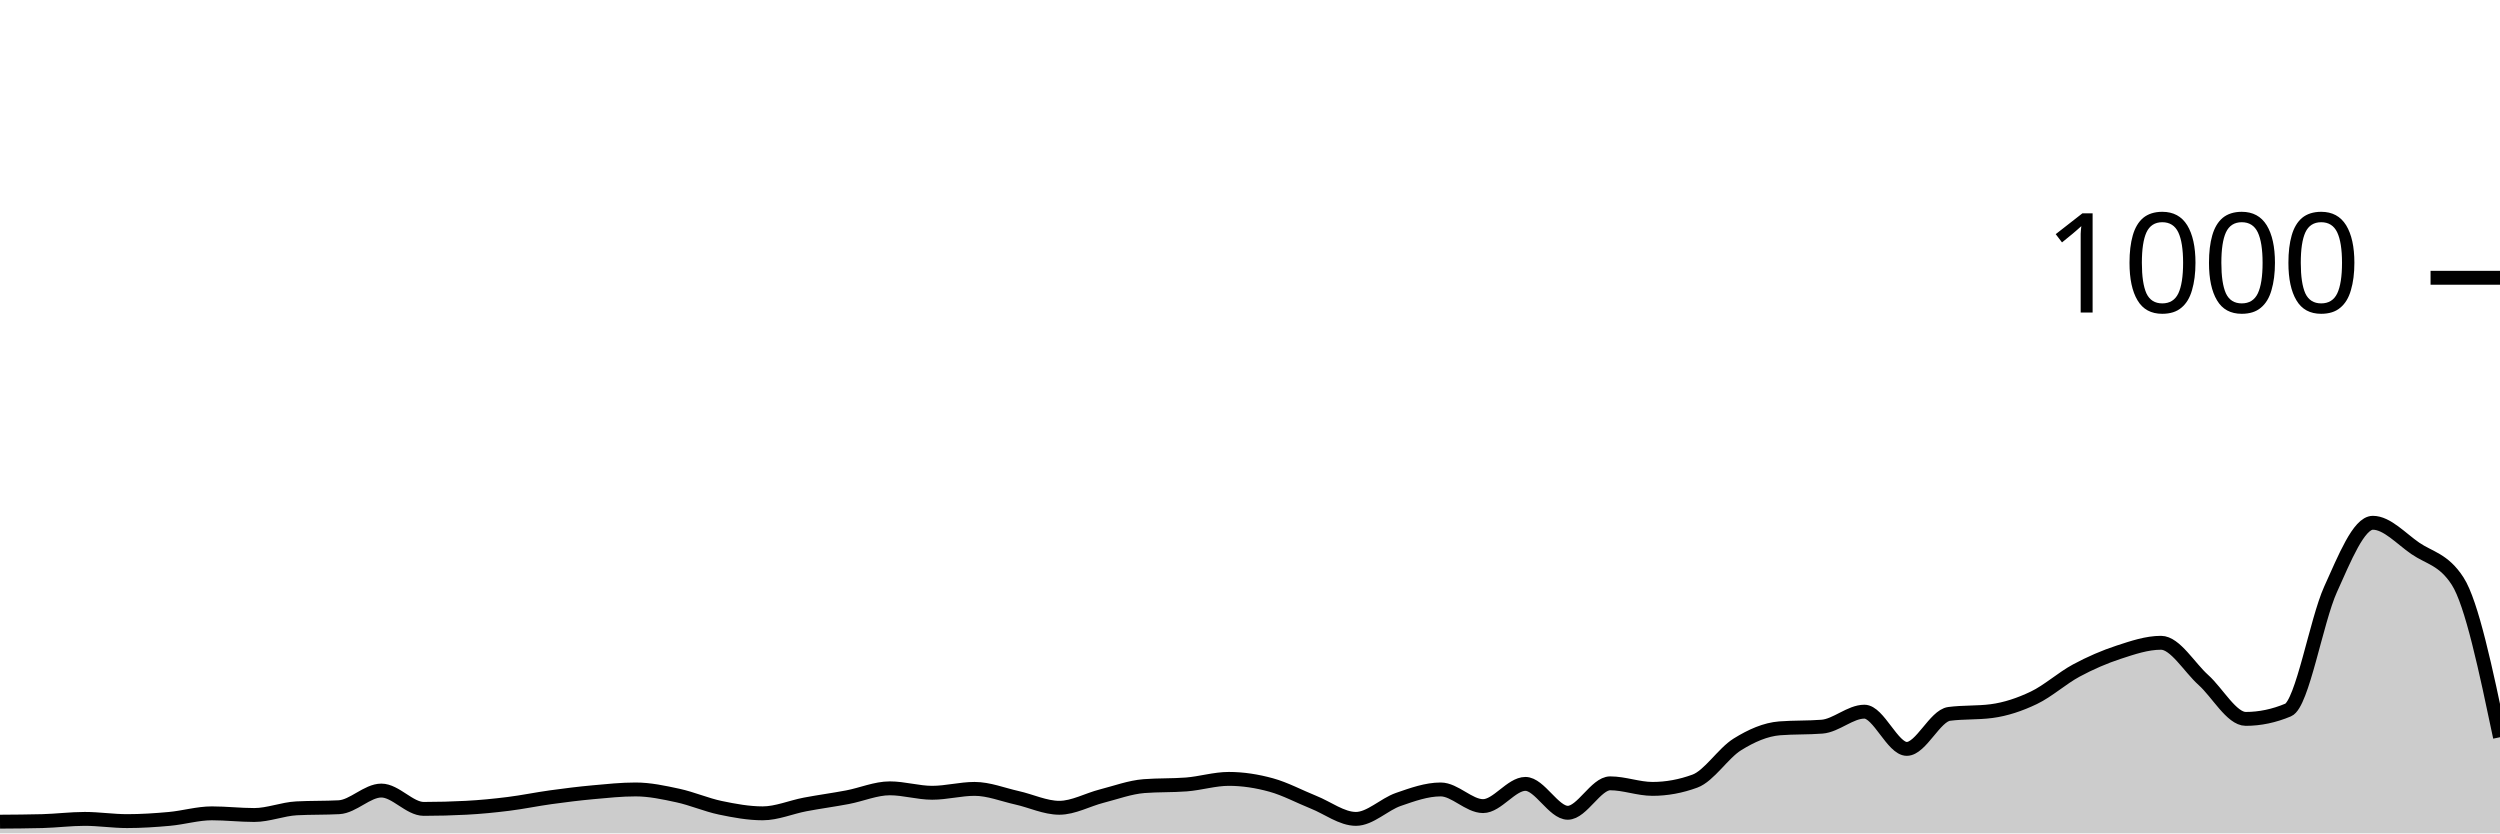
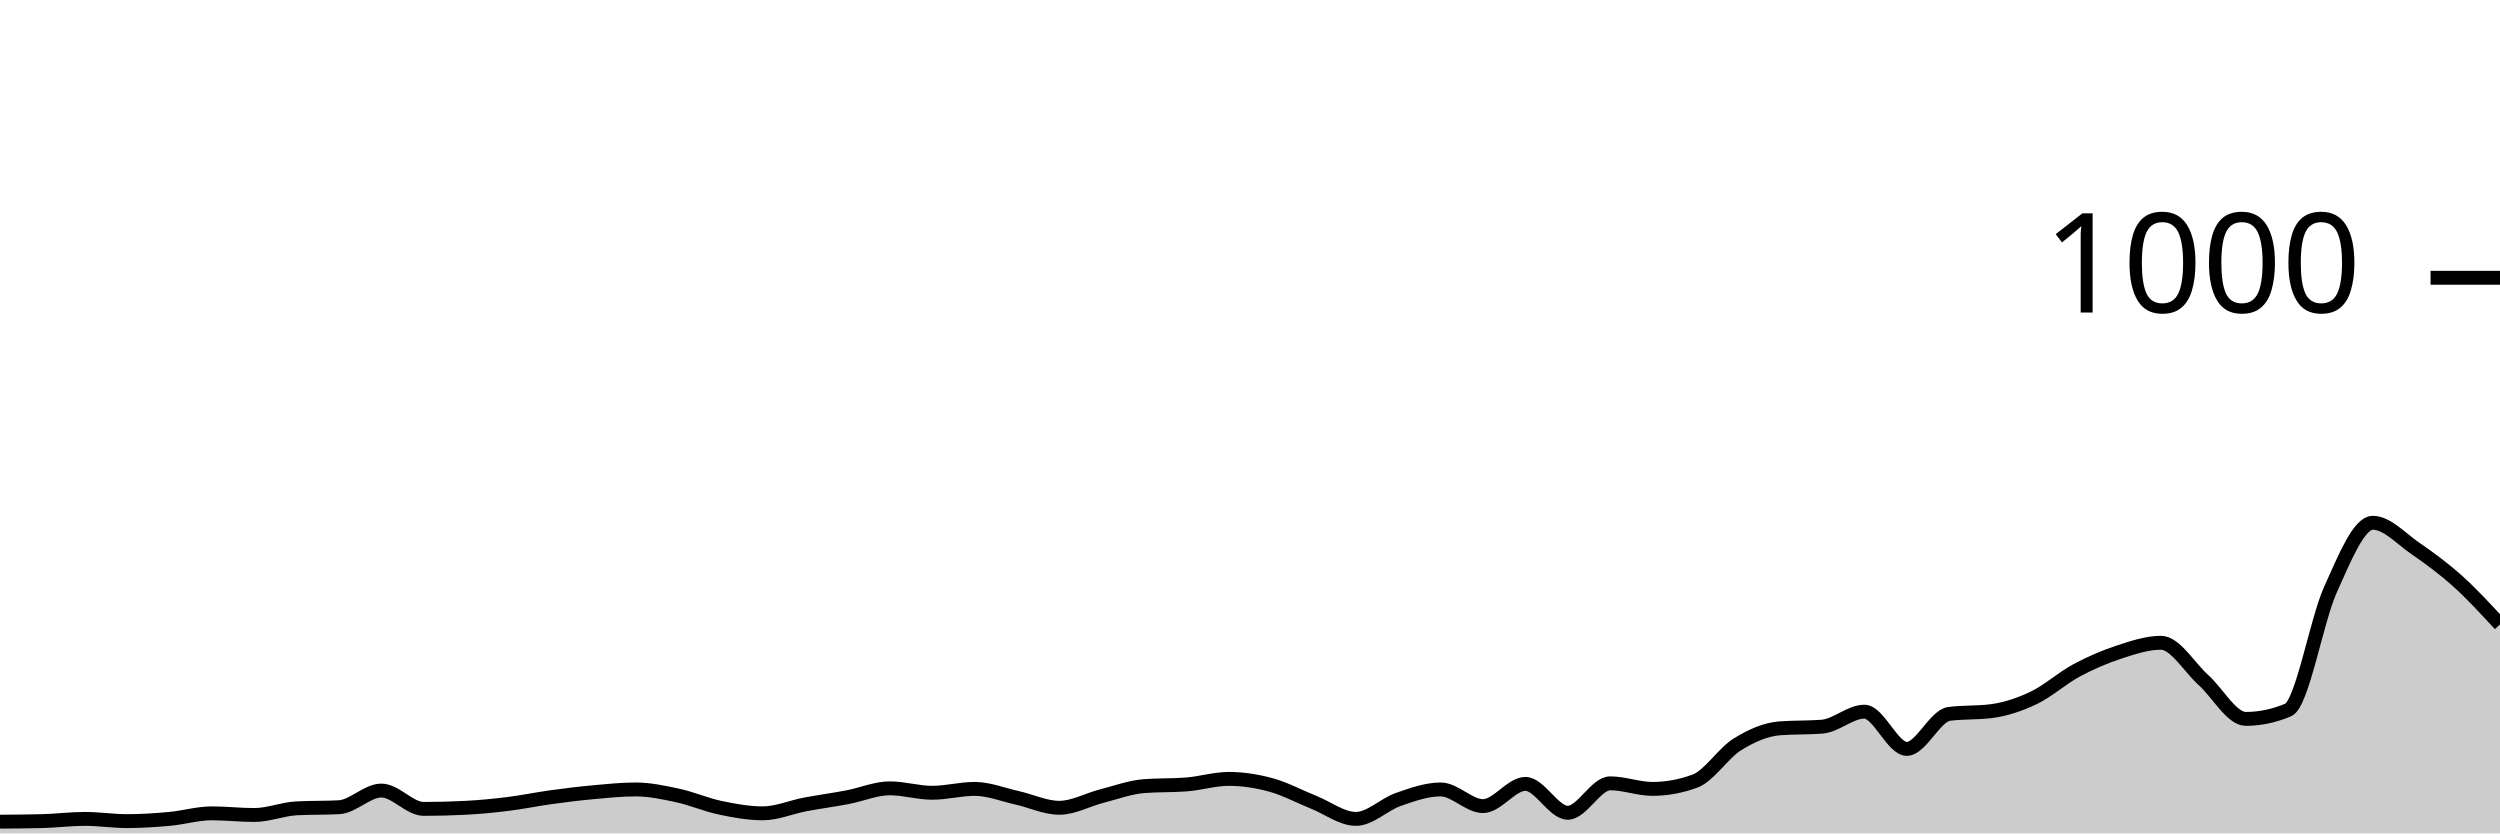
<svg xmlns="http://www.w3.org/2000/svg" viewBox="0 0 180 60">
  <g transform="translate(0,20)">
-     <path class="area" fill="rgba(0, 0, 0, 0.2)" d="M0,39.16C1.017,39.153,2.034,39.147,3.051,39.12C4.068,39.093,5.085,38.96,6.102,38.96C7.119,38.96,8.136,39.12,9.153,39.12C10.169,39.12,11.186,39.053,12.203,38.96C13.22,38.867,14.237,38.56,15.254,38.56C16.271,38.56,17.288,38.68,18.305,38.68C19.322,38.68,20.339,38.253,21.356,38.2C22.373,38.147,23.39,38.173,24.407,38.12C25.424,38.067,26.441,36.92,27.458,36.92C28.475,36.92,29.492,38.24,30.508,38.24C31.525,38.24,32.542,38.213,33.559,38.16C34.576,38.107,35.593,38.007,36.61,37.88C37.627,37.753,38.644,37.54,39.661,37.4C40.678,37.26,41.695,37.133,42.712,37.04C43.729,36.947,44.746,36.84,45.763,36.84C46.78,36.84,47.797,37.06,48.814,37.28C49.831,37.5,50.847,37.947,51.864,38.16C52.881,38.373,53.898,38.56,54.915,38.56C55.932,38.56,56.949,38.113,57.966,37.92C58.983,37.727,60,37.593,61.017,37.4C62.034,37.207,63.051,36.76,64.068,36.76C65.085,36.76,66.102,37.08,67.119,37.08C68.136,37.08,69.153,36.8,70.169,36.8C71.186,36.8,72.203,37.213,73.22,37.44C74.237,37.667,75.254,38.16,76.271,38.16C77.288,38.16,78.305,37.58,79.322,37.32C80.339,37.06,81.356,36.68,82.373,36.6C83.39,36.52,84.407,36.56,85.424,36.48C86.441,36.4,87.458,36.08,88.475,36.08C89.492,36.08,90.508,36.24,91.525,36.52C92.542,36.8,93.559,37.353,94.576,37.76C95.593,38.167,96.61,38.96,97.627,38.96C98.644,38.96,99.661,37.913,100.678,37.56C101.695,37.207,102.712,36.84,103.729,36.84C104.746,36.84,105.763,38.04,106.78,38.04C107.797,38.04,108.814,36.44,109.831,36.44C110.847,36.44,111.864,38.52,112.881,38.52C113.898,38.52,114.915,36.4,115.932,36.4C116.949,36.4,117.966,36.8,118.983,36.8C120,36.8,121.017,36.613,122.034,36.24C123.051,35.867,124.068,34.233,125.085,33.6C126.102,32.967,127.119,32.52,128.136,32.44C129.153,32.36,130.169,32.4,131.186,32.32C132.203,32.24,133.22,31.24,134.237,31.24C135.254,31.24,136.271,33.92,137.288,33.92C138.305,33.92,139.322,31.533,140.339,31.4C141.356,31.267,142.373,31.333,143.39,31.2C144.407,31.067,145.424,30.727,146.441,30.24C147.458,29.753,148.475,28.827,149.492,28.28C150.508,27.733,151.525,27.293,152.542,26.96C153.559,26.627,154.576,26.28,155.593,26.28C156.61,26.28,157.627,28.047,158.644,28.96C159.661,29.873,160.678,31.76,161.695,31.76C162.712,31.76,163.729,31.547,164.746,31.12C165.763,30.693,166.78,24.687,167.797,22.44C168.814,20.193,169.831,17.64,170.847,17.64C171.864,17.64,172.881,18.78,173.898,19.48C174.915,20.18,175.932,20.267,176.949,21.84C177.966,23.413,178.983,28.247,180,33.08L180,40C178.983,40,177.966,40,176.949,40C175.932,40,174.915,40,173.898,40C172.881,40,171.864,40,170.847,40C169.831,40,168.814,40,167.797,40C166.78,40,165.763,40,164.746,40C163.729,40,162.712,40,161.695,40C160.678,40,159.661,40,158.644,40C157.627,40,156.61,40,155.593,40C154.576,40,153.559,40,152.542,40C151.525,40,150.508,40,149.492,40C148.475,40,147.458,40,146.441,40C145.424,40,144.407,40,143.39,40C142.373,40,141.356,40,140.339,40C139.322,40,138.305,40,137.288,40C136.271,40,135.254,40,134.237,40C133.22,40,132.203,40,131.186,40C130.169,40,129.153,40,128.136,40C127.119,40,126.102,40,125.085,40C124.068,40,123.051,40,122.034,40C121.017,40,120,40,118.983,40C117.966,40,116.949,40,115.932,40C114.915,40,113.898,40,112.881,40C111.864,40,110.847,40,109.831,40C108.814,40,107.797,40,106.78,40C105.763,40,104.746,40,103.729,40C102.712,40,101.695,40,100.678,40C99.661,40,98.644,40,97.627,40C96.61,40,95.593,40,94.576,40C93.559,40,92.542,40,91.525,40C90.508,40,89.492,40,88.475,40C87.458,40,86.441,40,85.424,40C84.407,40,83.39,40,82.373,40C81.356,40,80.339,40,79.322,40C78.305,40,77.288,40,76.271,40C75.254,40,74.237,40,73.22,40C72.203,40,71.186,40,70.169,40C69.153,40,68.136,40,67.119,40C66.102,40,65.085,40,64.068,40C63.051,40,62.034,40,61.017,40C60,40,58.983,40,57.966,40C56.949,40,55.932,40,54.915,40C53.898,40,52.881,40,51.864,40C50.847,40,49.831,40,48.814,40C47.797,40,46.78,40,45.763,40C44.746,40,43.729,40,42.712,40C41.695,40,40.678,40,39.661,40C38.644,40,37.627,40,36.61,40C35.593,40,34.576,40,33.559,40C32.542,40,31.525,40,30.508,40C29.492,40,28.475,40,27.458,40C26.441,40,25.424,40,24.407,40C23.39,40,22.373,40,21.356,40C20.339,40,19.322,40,18.305,40C17.288,40,16.271,40,15.254,40C14.237,40,13.22,40,12.203,40C11.186,40,10.169,40,9.153,40C8.136,40,7.119,40,6.102,40C5.085,40,4.068,40,3.051,40C2.034,40,1.017,40,0,40Z" />
-     <path class="line" stroke="black" fill="none" d="M0,39.16C1.017,39.153,2.034,39.147,3.051,39.12C4.068,39.093,5.085,38.96,6.102,38.96C7.119,38.96,8.136,39.12,9.153,39.12C10.169,39.12,11.186,39.053,12.203,38.96C13.22,38.867,14.237,38.56,15.254,38.56C16.271,38.56,17.288,38.68,18.305,38.68C19.322,38.68,20.339,38.253,21.356,38.2C22.373,38.147,23.39,38.173,24.407,38.12C25.424,38.067,26.441,36.92,27.458,36.92C28.475,36.92,29.492,38.24,30.508,38.24C31.525,38.24,32.542,38.213,33.559,38.16C34.576,38.107,35.593,38.007,36.61,37.88C37.627,37.753,38.644,37.54,39.661,37.4C40.678,37.26,41.695,37.133,42.712,37.04C43.729,36.947,44.746,36.84,45.763,36.84C46.78,36.84,47.797,37.06,48.814,37.28C49.831,37.5,50.847,37.947,51.864,38.16C52.881,38.373,53.898,38.56,54.915,38.56C55.932,38.56,56.949,38.113,57.966,37.92C58.983,37.727,60,37.593,61.017,37.4C62.034,37.207,63.051,36.76,64.068,36.76C65.085,36.76,66.102,37.08,67.119,37.08C68.136,37.08,69.153,36.8,70.169,36.8C71.186,36.8,72.203,37.213,73.22,37.44C74.237,37.667,75.254,38.16,76.271,38.16C77.288,38.16,78.305,37.58,79.322,37.32C80.339,37.06,81.356,36.68,82.373,36.6C83.39,36.52,84.407,36.56,85.424,36.48C86.441,36.4,87.458,36.08,88.475,36.08C89.492,36.08,90.508,36.24,91.525,36.52C92.542,36.8,93.559,37.353,94.576,37.76C95.593,38.167,96.61,38.96,97.627,38.96C98.644,38.96,99.661,37.913,100.678,37.56C101.695,37.207,102.712,36.84,103.729,36.84C104.746,36.84,105.763,38.04,106.78,38.04C107.797,38.04,108.814,36.44,109.831,36.44C110.847,36.44,111.864,38.52,112.881,38.52C113.898,38.52,114.915,36.4,115.932,36.4C116.949,36.4,117.966,36.8,118.983,36.8C120,36.8,121.017,36.613,122.034,36.24C123.051,35.867,124.068,34.233,125.085,33.6C126.102,32.967,127.119,32.52,128.136,32.44C129.153,32.36,130.169,32.4,131.186,32.32C132.203,32.24,133.22,31.24,134.237,31.24C135.254,31.24,136.271,33.92,137.288,33.92C138.305,33.92,139.322,31.533,140.339,31.4C141.356,31.267,142.373,31.333,143.39,31.2C144.407,31.067,145.424,30.727,146.441,30.24C147.458,29.753,148.475,28.827,149.492,28.28C150.508,27.733,151.525,27.293,152.542,26.96C153.559,26.627,154.576,26.28,155.593,26.28C156.61,26.28,157.627,28.047,158.644,28.96C159.661,29.873,160.678,31.76,161.695,31.76C162.712,31.76,163.729,31.547,164.746,31.12C165.763,30.693,166.78,24.687,167.797,22.44C168.814,20.193,169.831,17.64,170.847,17.64C171.864,17.64,172.881,18.78,173.898,19.48C174.915,20.18,175.932,20.267,176.949,21.84C177.966,23.413,178.983,28.247,180,33.08" />
+     <path class="area" fill="rgba(0, 0, 0, 0.2)" d="M0,39.16C1.017,39.153,2.034,39.147,3.051,39.12C4.068,39.093,5.085,38.96,6.102,38.96C7.119,38.96,8.136,39.12,9.153,39.12C10.169,39.12,11.186,39.053,12.203,38.96C13.22,38.867,14.237,38.56,15.254,38.56C16.271,38.56,17.288,38.68,18.305,38.68C19.322,38.68,20.339,38.253,21.356,38.2C22.373,38.147,23.39,38.173,24.407,38.12C25.424,38.067,26.441,36.92,27.458,36.92C28.475,36.92,29.492,38.24,30.508,38.24C31.525,38.24,32.542,38.213,33.559,38.16C34.576,38.107,35.593,38.007,36.61,37.88C37.627,37.753,38.644,37.54,39.661,37.4C40.678,37.26,41.695,37.133,42.712,37.04C43.729,36.947,44.746,36.84,45.763,36.84C46.78,36.84,47.797,37.06,48.814,37.28C49.831,37.5,50.847,37.947,51.864,38.16C52.881,38.373,53.898,38.56,54.915,38.56C55.932,38.56,56.949,38.113,57.966,37.92C58.983,37.727,60,37.593,61.017,37.4C62.034,37.207,63.051,36.76,64.068,36.76C65.085,36.76,66.102,37.08,67.119,37.08C68.136,37.08,69.153,36.8,70.169,36.8C71.186,36.8,72.203,37.213,73.22,37.44C74.237,37.667,75.254,38.16,76.271,38.16C77.288,38.16,78.305,37.58,79.322,37.32C80.339,37.06,81.356,36.68,82.373,36.6C83.39,36.52,84.407,36.56,85.424,36.48C86.441,36.4,87.458,36.08,88.475,36.08C89.492,36.08,90.508,36.24,91.525,36.52C92.542,36.8,93.559,37.353,94.576,37.76C95.593,38.167,96.61,38.96,97.627,38.96C98.644,38.96,99.661,37.913,100.678,37.56C101.695,37.207,102.712,36.84,103.729,36.84C104.746,36.84,105.763,38.04,106.78,38.04C107.797,38.04,108.814,36.44,109.831,36.44C110.847,36.44,111.864,38.52,112.881,38.52C113.898,38.52,114.915,36.4,115.932,36.4C116.949,36.4,117.966,36.8,118.983,36.8C120,36.8,121.017,36.613,122.034,36.24C123.051,35.867,124.068,34.233,125.085,33.6C126.102,32.967,127.119,32.52,128.136,32.44C129.153,32.36,130.169,32.4,131.186,32.32C132.203,32.24,133.22,31.24,134.237,31.24C135.254,31.24,136.271,33.92,137.288,33.92C138.305,33.92,139.322,31.533,140.339,31.4C141.356,31.267,142.373,31.333,143.39,31.2C144.407,31.067,145.424,30.727,146.441,30.24C147.458,29.753,148.475,28.827,149.492,28.28C150.508,27.733,151.525,27.293,152.542,26.96C153.559,26.627,154.576,26.28,155.593,26.28C156.61,26.28,157.627,28.047,158.644,28.96C159.661,29.873,160.678,31.76,161.695,31.76C162.712,31.76,163.729,31.547,164.746,31.12C165.763,30.693,166.78,24.687,167.797,22.44C168.814,20.193,169.831,17.64,170.847,17.64C171.864,17.64,172.881,18.78,173.898,19.48C174.915,20.18,175.932,20.927,176.949,21.84C177.966,22.753,178.983,23.857,180,24.96L180,40C178.983,40,177.966,40,176.949,40C175.932,40,174.915,40,173.898,40C172.881,40,171.864,40,170.847,40C169.831,40,168.814,40,167.797,40C166.78,40,165.763,40,164.746,40C163.729,40,162.712,40,161.695,40C160.678,40,159.661,40,158.644,40C157.627,40,156.61,40,155.593,40C154.576,40,153.559,40,152.542,40C151.525,40,150.508,40,149.492,40C148.475,40,147.458,40,146.441,40C145.424,40,144.407,40,143.39,40C142.373,40,141.356,40,140.339,40C139.322,40,138.305,40,137.288,40C136.271,40,135.254,40,134.237,40C133.22,40,132.203,40,131.186,40C130.169,40,129.153,40,128.136,40C127.119,40,126.102,40,125.085,40C124.068,40,123.051,40,122.034,40C121.017,40,120,40,118.983,40C117.966,40,116.949,40,115.932,40C114.915,40,113.898,40,112.881,40C111.864,40,110.847,40,109.831,40C108.814,40,107.797,40,106.78,40C105.763,40,104.746,40,103.729,40C102.712,40,101.695,40,100.678,40C99.661,40,98.644,40,97.627,40C96.61,40,95.593,40,94.576,40C93.559,40,92.542,40,91.525,40C90.508,40,89.492,40,88.475,40C87.458,40,86.441,40,85.424,40C84.407,40,83.39,40,82.373,40C81.356,40,80.339,40,79.322,40C78.305,40,77.288,40,76.271,40C75.254,40,74.237,40,73.22,40C72.203,40,71.186,40,70.169,40C69.153,40,68.136,40,67.119,40C66.102,40,65.085,40,64.068,40C63.051,40,62.034,40,61.017,40C60,40,58.983,40,57.966,40C56.949,40,55.932,40,54.915,40C53.898,40,52.881,40,51.864,40C50.847,40,49.831,40,48.814,40C47.797,40,46.78,40,45.763,40C44.746,40,43.729,40,42.712,40C41.695,40,40.678,40,39.661,40C38.644,40,37.627,40,36.61,40C35.593,40,34.576,40,33.559,40C32.542,40,31.525,40,30.508,40C29.492,40,28.475,40,27.458,40C26.441,40,25.424,40,24.407,40C23.39,40,22.373,40,21.356,40C20.339,40,19.322,40,18.305,40C17.288,40,16.271,40,15.254,40C14.237,40,13.22,40,12.203,40C11.186,40,10.169,40,9.153,40C8.136,40,7.119,40,6.102,40C5.085,40,4.068,40,3.051,40C2.034,40,1.017,40,0,40Z" />
+     <path class="line" stroke="black" fill="none" d="M0,39.16C1.017,39.153,2.034,39.147,3.051,39.12C4.068,39.093,5.085,38.96,6.102,38.96C7.119,38.96,8.136,39.12,9.153,39.12C10.169,39.12,11.186,39.053,12.203,38.96C13.22,38.867,14.237,38.56,15.254,38.56C16.271,38.56,17.288,38.68,18.305,38.68C19.322,38.68,20.339,38.253,21.356,38.2C22.373,38.147,23.39,38.173,24.407,38.12C25.424,38.067,26.441,36.92,27.458,36.92C28.475,36.92,29.492,38.24,30.508,38.24C31.525,38.24,32.542,38.213,33.559,38.16C34.576,38.107,35.593,38.007,36.61,37.88C37.627,37.753,38.644,37.54,39.661,37.4C40.678,37.26,41.695,37.133,42.712,37.04C43.729,36.947,44.746,36.84,45.763,36.84C46.78,36.84,47.797,37.06,48.814,37.28C49.831,37.5,50.847,37.947,51.864,38.16C52.881,38.373,53.898,38.56,54.915,38.56C55.932,38.56,56.949,38.113,57.966,37.92C58.983,37.727,60,37.593,61.017,37.4C62.034,37.207,63.051,36.76,64.068,36.76C65.085,36.76,66.102,37.08,67.119,37.08C68.136,37.08,69.153,36.8,70.169,36.8C71.186,36.8,72.203,37.213,73.22,37.44C74.237,37.667,75.254,38.16,76.271,38.16C77.288,38.16,78.305,37.58,79.322,37.32C80.339,37.06,81.356,36.68,82.373,36.6C83.39,36.52,84.407,36.56,85.424,36.48C86.441,36.4,87.458,36.08,88.475,36.08C89.492,36.08,90.508,36.24,91.525,36.52C92.542,36.8,93.559,37.353,94.576,37.76C95.593,38.167,96.61,38.96,97.627,38.96C98.644,38.96,99.661,37.913,100.678,37.56C101.695,37.207,102.712,36.84,103.729,36.84C104.746,36.84,105.763,38.04,106.78,38.04C107.797,38.04,108.814,36.44,109.831,36.44C110.847,36.44,111.864,38.52,112.881,38.52C113.898,38.52,114.915,36.4,115.932,36.4C116.949,36.4,117.966,36.8,118.983,36.8C120,36.8,121.017,36.613,122.034,36.24C123.051,35.867,124.068,34.233,125.085,33.6C126.102,32.967,127.119,32.52,128.136,32.44C129.153,32.36,130.169,32.4,131.186,32.32C132.203,32.24,133.22,31.24,134.237,31.24C135.254,31.24,136.271,33.92,137.288,33.92C138.305,33.92,139.322,31.533,140.339,31.4C141.356,31.267,142.373,31.333,143.39,31.2C144.407,31.067,145.424,30.727,146.441,30.24C147.458,29.753,148.475,28.827,149.492,28.28C150.508,27.733,151.525,27.293,152.542,26.96C153.559,26.627,154.576,26.28,155.593,26.28C156.61,26.28,157.627,28.047,158.644,28.96C159.661,29.873,160.678,31.76,161.695,31.76C162.712,31.76,163.729,31.547,164.746,31.12C165.763,30.693,166.78,24.687,167.797,22.44C168.814,20.193,169.831,17.64,170.847,17.64C171.864,17.64,172.881,18.78,173.898,19.48C174.915,20.18,175.932,20.927,176.949,21.84C177.966,22.753,178.983,23.857,180,24.96" />
    <path class="axis-ceiling" stroke-width="1" stroke="black" fill="none" d="M175,0L180,0" />
    <text class="axis-ceiling-label" font-family="sans-serif" text-anchor="end" font-size="10px" x="170" y="2.5">1000</text>
  </g>
</svg>
